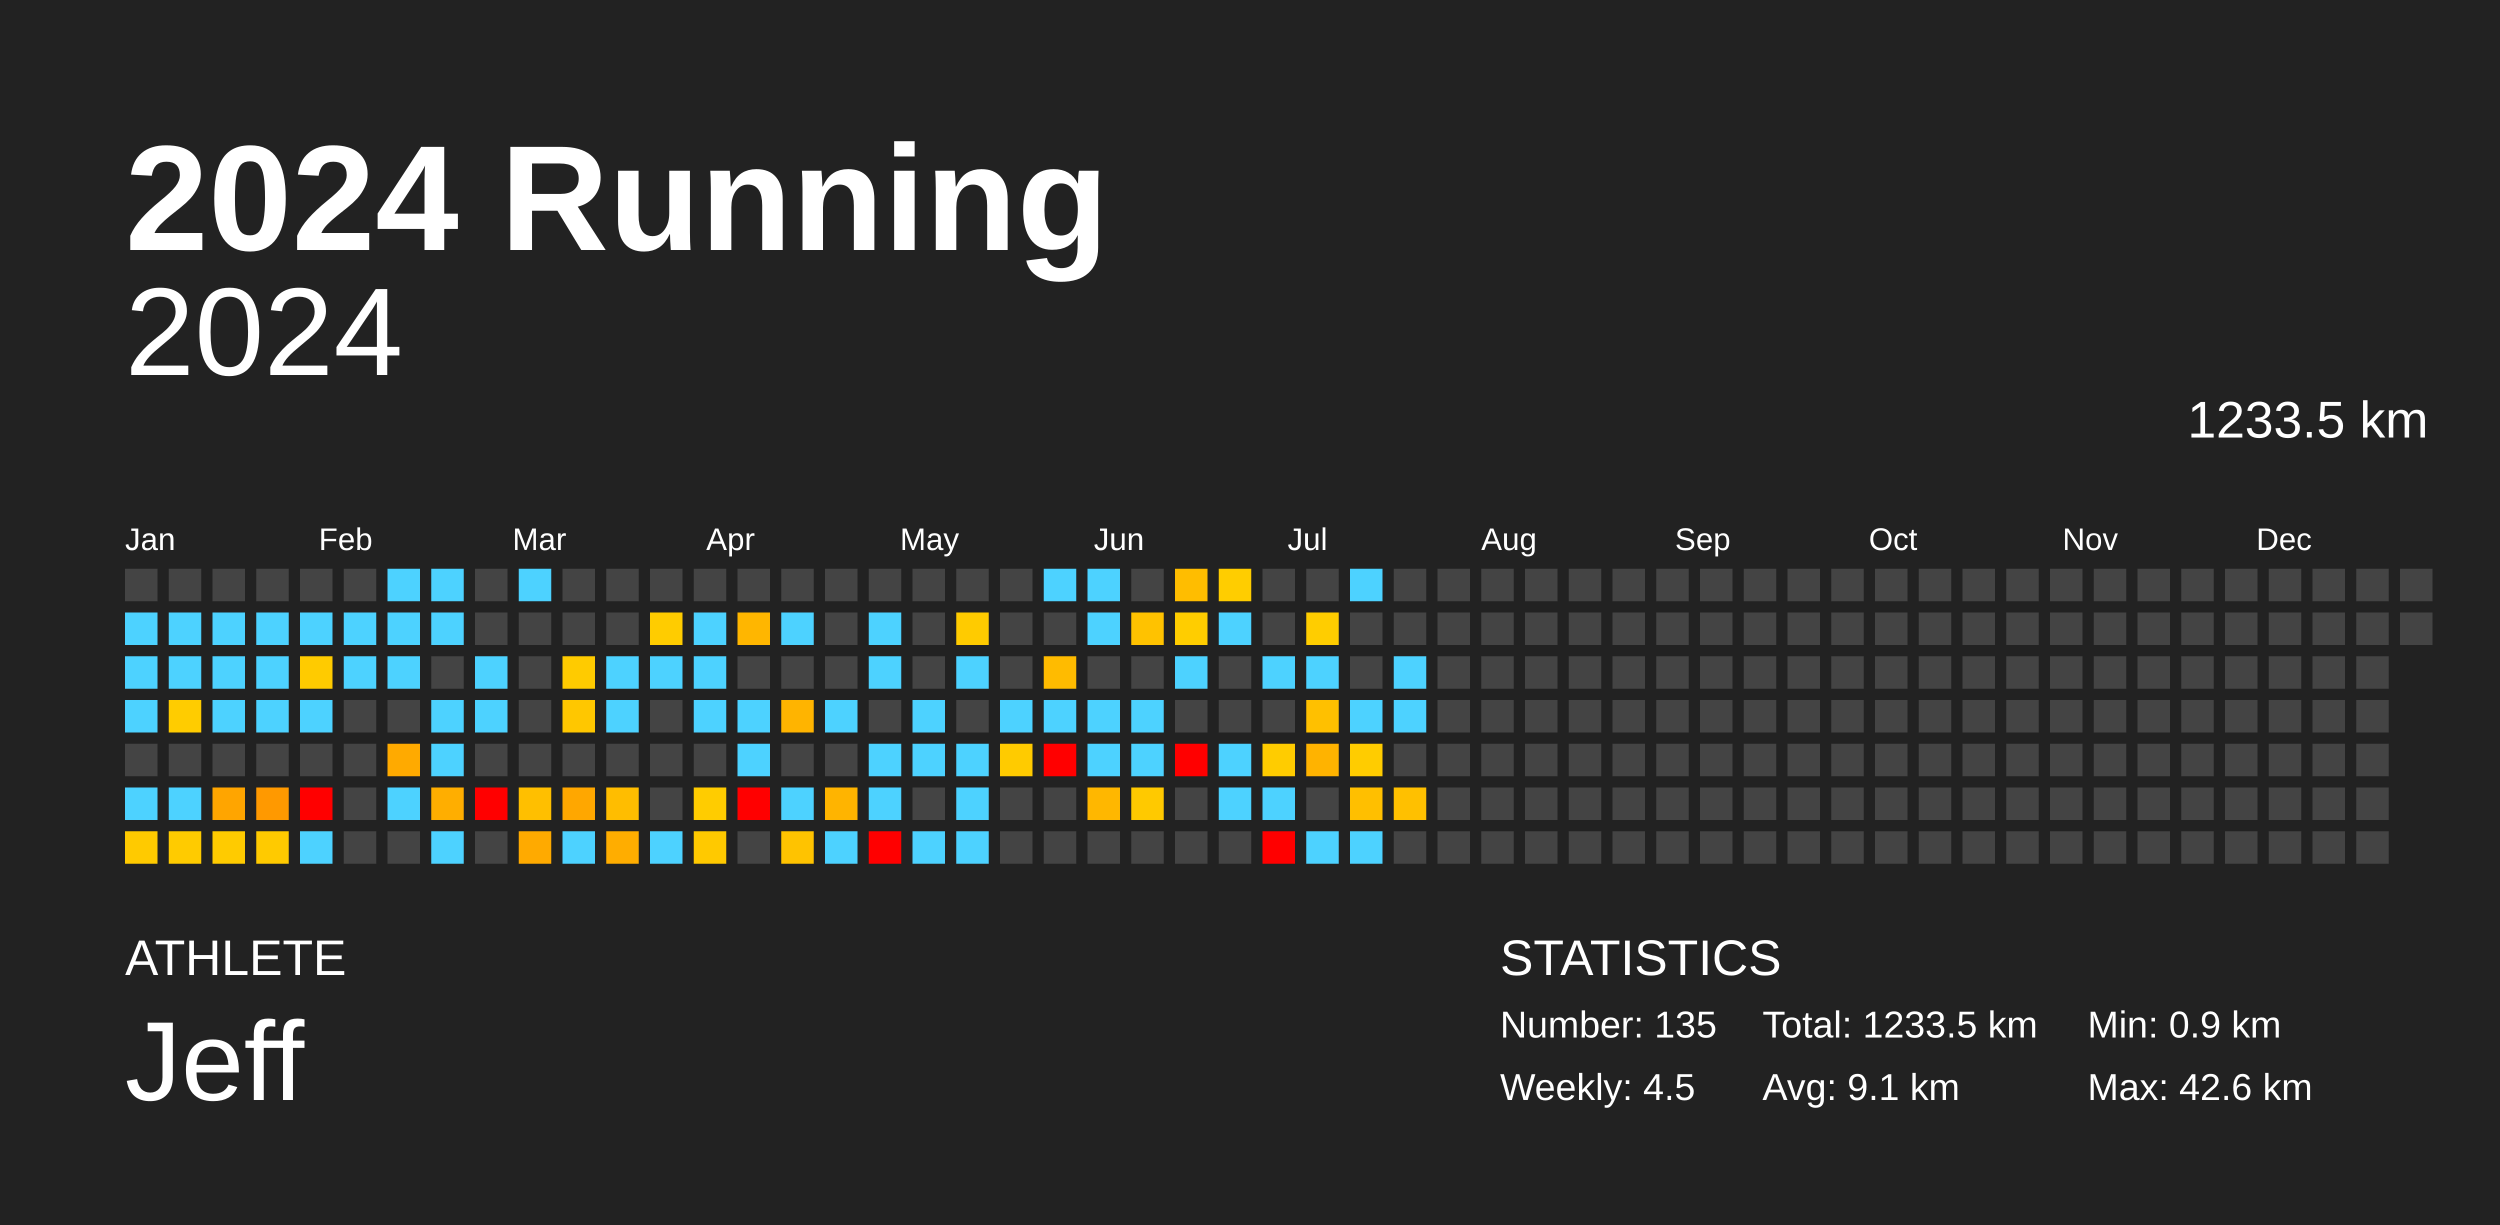
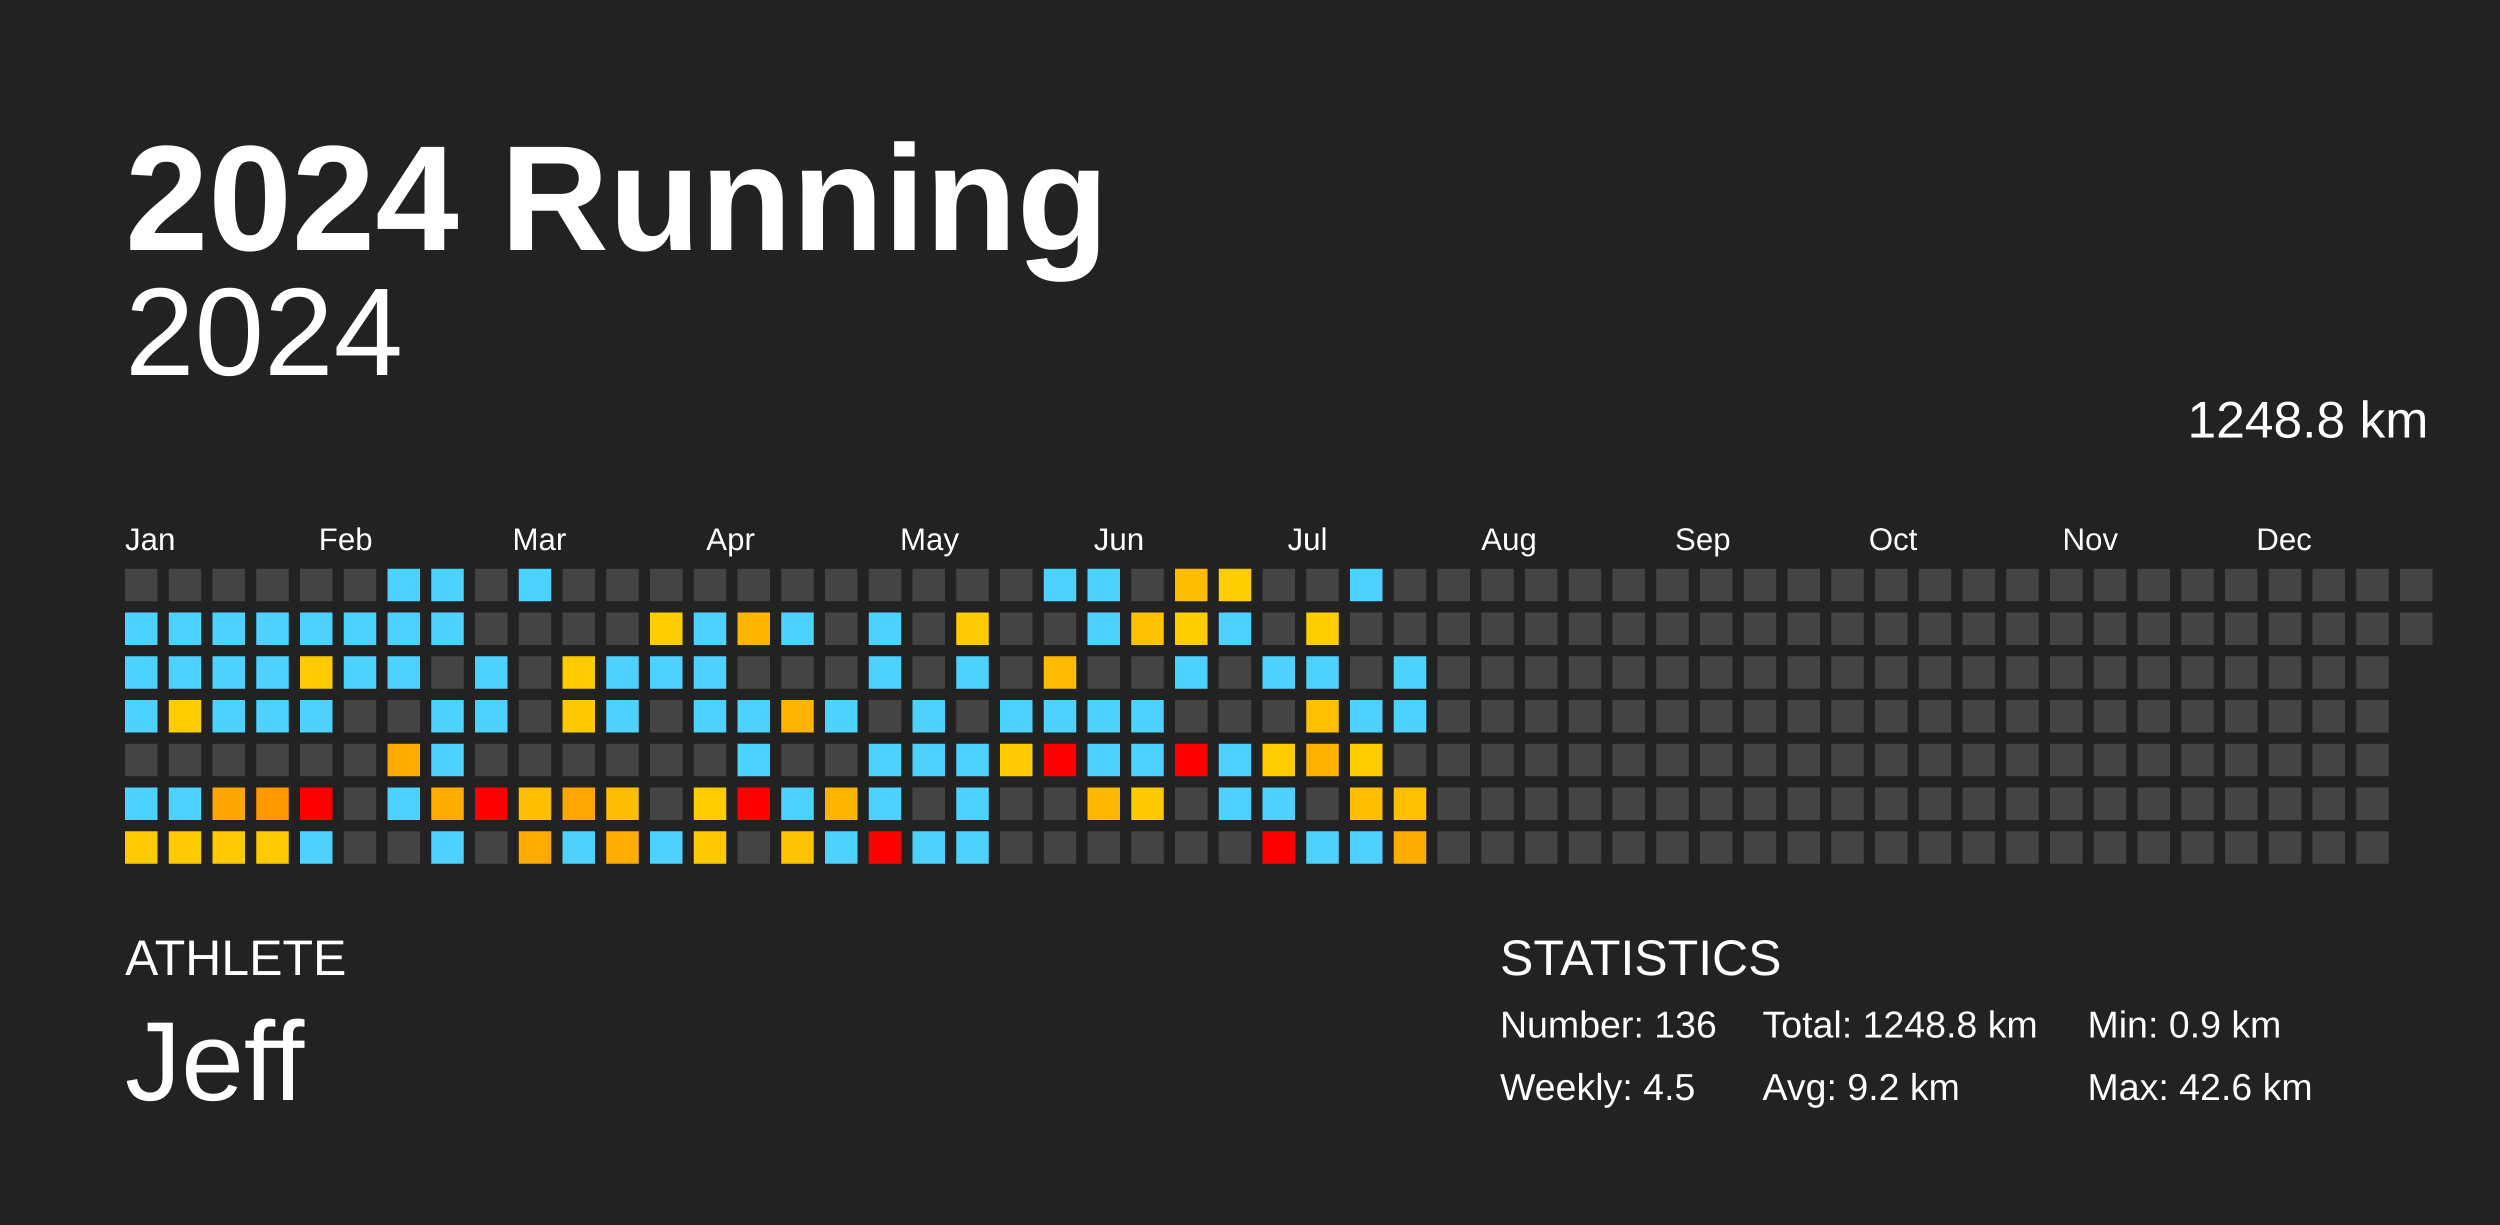
<svg xmlns="http://www.w3.org/2000/svg" baseProfile="full" height="98mm" version="1.1" viewBox="0,0,200,98" width="200mm">
  <defs />
  <rect fill="#222222" height="98" width="200" x="0" y="0" />
  <text fill="#FFFFFF" style="font-size:12px; font-family:Arial; font-weight:bold;" x="10" y="20">2024 Running</text>
  <text fill="#FFFFFF" style="font-size:4px; font-family:Arial" x="10" y="78">ATHLETE</text>
  <text fill="#FFFFFF" style="font-size:9px; font-family:Arial" x="10" y="88">Jeff</text>
  <text fill="#FFFFFF" style="font-size:4px; font-family:Arial" x="120" y="78">STATISTICS</text>
-   <text fill="#FFFFFF" style="font-size:3px; font-family:Arial" x="120" y="83">Number: 135</text>
+   <text fill="#FFFFFF" style="font-size:3px; font-family:Arial" x="120" y="83">Number: 136</text>
  <text fill="#FFFFFF" style="font-size:3px; font-family:Arial" x="120" y="88">Weekly: 4.5</text>
-   <text fill="#FFFFFF" style="font-size:3px; font-family:Arial" x="141" y="83">Total: 1233.5 km</text>
-   <text fill="#FFFFFF" style="font-size:3px; font-family:Arial" x="141" y="88">Avg: 9.1 km</text>
+   <text fill="#FFFFFF" style="font-size:3px; font-family:Arial" x="141" y="83">Total: 1248.8 km</text>
+   <text fill="#FFFFFF" style="font-size:3px; font-family:Arial" x="141" y="88">Avg: 9.2 km</text>
  <text fill="#FFFFFF" style="font-size:3px; font-family:Arial" x="167" y="83">Min: 0.9 km</text>
  <text fill="#FFFFFF" style="font-size:3px; font-family:Arial" x="167" y="88">Max: 42.6 km</text>
  <text alignment-baseline="hanging" fill="#FFFFFF" style="font-size:10.0px; font-family:Arial;" x="10" y="30">2024</text>
-   <text alignment-baseline="hanging" fill="#FFFFFF" style="font-size:4.125px; font-family:Arial;" x="175" y="35">1233.5 km</text>
+   <text alignment-baseline="hanging" fill="#FFFFFF" style="font-size:4.125px; font-family:Arial;" x="175" y="35">1248.8 km</text>
  <text fill="#FFFFFF" style="font-size:2.5px; font-family:Arial" x="10.0" y="44">Jan</text>
  <text fill="#FFFFFF" style="font-size:2.5px; font-family:Arial" x="25.5" y="44">Feb</text>
  <text fill="#FFFFFF" style="font-size:2.5px; font-family:Arial" x="41.0" y="44">Mar</text>
  <text fill="#FFFFFF" style="font-size:2.5px; font-family:Arial" x="56.5" y="44">Apr</text>
  <text fill="#FFFFFF" style="font-size:2.5px; font-family:Arial" x="72.0" y="44">May</text>
  <text fill="#FFFFFF" style="font-size:2.5px; font-family:Arial" x="87.5" y="44">Jun</text>
  <text fill="#FFFFFF" style="font-size:2.5px; font-family:Arial" x="103.0" y="44">Jul</text>
  <text fill="#FFFFFF" style="font-size:2.5px; font-family:Arial" x="118.5" y="44">Aug</text>
  <text fill="#FFFFFF" style="font-size:2.5px; font-family:Arial" x="134.0" y="44">Sep</text>
  <text fill="#FFFFFF" style="font-size:2.5px; font-family:Arial" x="149.5" y="44">Oct</text>
  <text fill="#FFFFFF" style="font-size:2.5px; font-family:Arial" x="165.0" y="44">Nov</text>
  <text fill="#FFFFFF" style="font-size:2.5px; font-family:Arial" x="180.5" y="44">Dec</text>
  <rect fill="#444444" height="2.6" width="2.6" x="10.0" y="45.5" />
  <rect fill="#4dd2ff" height="2.6" width="2.6" x="10.0" y="49.0" />
  <rect fill="#4dd2ff" height="2.6" width="2.6" x="10.0" y="52.5" />
  <rect fill="#4dd2ff" height="2.6" width="2.6" x="10.0" y="56.0" />
  <rect fill="#444444" height="2.6" width="2.6" x="10.0" y="59.5" />
  <rect fill="#4dd2ff" height="2.6" width="2.6" x="10.0" y="63.0" />
  <rect fill="#ffca00" height="2.6" width="2.6" x="10.0" y="66.5" />
  <rect fill="#444444" height="2.6" width="2.6" x="13.5" y="45.5" />
  <rect fill="#4dd2ff" height="2.6" width="2.6" x="13.5" y="49.0" />
  <rect fill="#4dd2ff" height="2.6" width="2.6" x="13.5" y="52.5" />
  <rect fill="#ffcc00" height="2.6" width="2.6" x="13.5" y="56.0" />
  <rect fill="#444444" height="2.6" width="2.6" x="13.5" y="59.5" />
  <rect fill="#4dd2ff" height="2.6" width="2.6" x="13.5" y="63.0" />
  <rect fill="#ffcb00" height="2.6" width="2.6" x="13.5" y="66.5" />
  <rect fill="#444444" height="2.6" width="2.6" x="17.0" y="45.5" />
  <rect fill="#4dd2ff" height="2.6" width="2.6" x="17.0" y="49.0" />
  <rect fill="#4dd2ff" height="2.6" width="2.6" x="17.0" y="52.5" />
  <rect fill="#4dd2ff" height="2.6" width="2.6" x="17.0" y="56.0" />
  <rect fill="#444444" height="2.6" width="2.6" x="17.0" y="59.5" />
  <rect fill="#ffa500" height="2.6" width="2.6" x="17.0" y="63.0" />
  <rect fill="#ffcb00" height="2.6" width="2.6" x="17.0" y="66.5" />
  <rect fill="#444444" height="2.6" width="2.6" x="20.5" y="45.5" />
  <rect fill="#4dd2ff" height="2.6" width="2.6" x="20.5" y="49.0" />
  <rect fill="#4dd2ff" height="2.6" width="2.6" x="20.5" y="52.5" />
  <rect fill="#4dd2ff" height="2.6" width="2.6" x="20.5" y="56.0" />
  <rect fill="#444444" height="2.6" width="2.6" x="20.5" y="59.5" />
  <rect fill="#ff9900" height="2.6" width="2.6" x="20.5" y="63.0" />
  <rect fill="#ffca00" height="2.6" width="2.6" x="20.5" y="66.5" />
  <rect fill="#444444" height="2.6" width="2.6" x="24.0" y="45.5" />
  <rect fill="#4dd2ff" height="2.6" width="2.6" x="24.0" y="49.0" />
  <rect fill="#ffcb00" height="2.6" width="2.6" x="24.0" y="52.5" />
  <rect fill="#4dd2ff" height="2.6" width="2.6" x="24.0" y="56.0" />
  <rect fill="#444444" height="2.6" width="2.6" x="24.0" y="59.5" />
  <rect fill="red" height="2.6" width="2.6" x="24.0" y="63.0" />
  <rect fill="#4dd2ff" height="2.6" width="2.6" x="24.0" y="66.5" />
  <rect fill="#444444" height="2.6" width="2.6" x="27.5" y="45.5" />
  <rect fill="#4dd2ff" height="2.6" width="2.6" x="27.5" y="49.0" />
  <rect fill="#4dd2ff" height="2.6" width="2.6" x="27.5" y="52.5" />
  <rect fill="#444444" height="2.6" width="2.6" x="27.5" y="56.0" />
  <rect fill="#444444" height="2.6" width="2.6" x="27.5" y="59.5" />
  <rect fill="#444444" height="2.6" width="2.6" x="27.5" y="63.0" />
  <rect fill="#444444" height="2.6" width="2.6" x="27.5" y="66.5" />
  <rect fill="#4dd2ff" height="2.6" width="2.6" x="31.0" y="45.5" />
  <rect fill="#4dd2ff" height="2.6" width="2.6" x="31.0" y="49.0" />
  <rect fill="#4dd2ff" height="2.6" width="2.6" x="31.0" y="52.5" />
  <rect fill="#444444" height="2.6" width="2.6" x="31.0" y="56.0" />
  <rect fill="#ffaa00" height="2.6" width="2.6" x="31.0" y="59.5" />
  <rect fill="#4dd2ff" height="2.6" width="2.6" x="31.0" y="63.0" />
  <rect fill="#444444" height="2.6" width="2.6" x="31.0" y="66.5" />
  <rect fill="#4dd2ff" height="2.6" width="2.6" x="34.5" y="45.5" />
  <rect fill="#4dd2ff" height="2.6" width="2.6" x="34.5" y="49.0" />
  <rect fill="#444444" height="2.6" width="2.6" x="34.5" y="52.5" />
  <rect fill="#4dd2ff" height="2.6" width="2.6" x="34.5" y="56.0" />
  <rect fill="#4dd2ff" height="2.6" width="2.6" x="34.5" y="59.5" />
  <rect fill="#ffae00" height="2.6" width="2.6" x="34.5" y="63.0" />
  <rect fill="#4dd2ff" height="2.6" width="2.6" x="34.5" y="66.5" />
  <rect fill="#444444" height="2.6" width="2.6" x="38.0" y="45.5" />
  <rect fill="#444444" height="2.6" width="2.6" x="38.0" y="49.0" />
  <rect fill="#4dd2ff" height="2.6" width="2.6" x="38.0" y="52.5" />
  <rect fill="#4dd2ff" height="2.6" width="2.6" x="38.0" y="56.0" />
  <rect fill="#444444" height="2.6" width="2.6" x="38.0" y="59.5" />
  <rect fill="red" height="2.6" width="2.6" x="38.0" y="63.0" />
  <rect fill="#444444" height="2.6" width="2.6" x="38.0" y="66.5" />
  <rect fill="#4dd2ff" height="2.6" width="2.6" x="41.5" y="45.5" />
  <rect fill="#444444" height="2.6" width="2.6" x="41.5" y="49.0" />
  <rect fill="#444444" height="2.6" width="2.6" x="41.5" y="52.5" />
  <rect fill="#444444" height="2.6" width="2.6" x="41.5" y="56.0" />
  <rect fill="#444444" height="2.6" width="2.6" x="41.5" y="59.5" />
  <rect fill="#ffbf00" height="2.6" width="2.6" x="41.5" y="63.0" />
  <rect fill="#ffaa00" height="2.6" width="2.6" x="41.5" y="66.5" />
  <rect fill="#444444" height="2.6" width="2.6" x="45.0" y="45.5" />
  <rect fill="#444444" height="2.6" width="2.6" x="45.0" y="49.0" />
  <rect fill="#ffcb00" height="2.6" width="2.6" x="45.0" y="52.5" />
  <rect fill="#ffc700" height="2.6" width="2.6" x="45.0" y="56.0" />
  <rect fill="#444444" height="2.6" width="2.6" x="45.0" y="59.5" />
  <rect fill="#ffa700" height="2.6" width="2.6" x="45.0" y="63.0" />
  <rect fill="#4dd2ff" height="2.6" width="2.6" x="45.0" y="66.5" />
  <rect fill="#444444" height="2.6" width="2.6" x="48.5" y="45.5" />
  <rect fill="#444444" height="2.6" width="2.6" x="48.5" y="49.0" />
  <rect fill="#4dd2ff" height="2.6" width="2.6" x="48.5" y="52.5" />
  <rect fill="#4dd2ff" height="2.6" width="2.6" x="48.5" y="56.0" />
  <rect fill="#444444" height="2.6" width="2.6" x="48.5" y="59.5" />
  <rect fill="#ffbd00" height="2.6" width="2.6" x="48.5" y="63.0" />
  <rect fill="#ffad00" height="2.6" width="2.6" x="48.5" y="66.5" />
  <rect fill="#444444" height="2.6" width="2.6" x="52.0" y="45.5" />
  <rect fill="#ffcc00" height="2.6" width="2.6" x="52.0" y="49.0" />
  <rect fill="#4dd2ff" height="2.6" width="2.6" x="52.0" y="52.5" />
  <rect fill="#444444" height="2.6" width="2.6" x="52.0" y="56.0" />
  <rect fill="#444444" height="2.6" width="2.6" x="52.0" y="59.5" />
  <rect fill="#444444" height="2.6" width="2.6" x="52.0" y="63.0" />
  <rect fill="#4dd2ff" height="2.6" width="2.6" x="52.0" y="66.5" />
  <rect fill="#444444" height="2.6" width="2.6" x="55.5" y="45.5" />
  <rect fill="#4dd2ff" height="2.6" width="2.6" x="55.5" y="49.0" />
  <rect fill="#4dd2ff" height="2.6" width="2.6" x="55.5" y="52.5" />
  <rect fill="#4dd2ff" height="2.6" width="2.6" x="55.5" y="56.0" />
  <rect fill="#444444" height="2.6" width="2.6" x="55.5" y="59.5" />
  <rect fill="#ffcc00" height="2.6" width="2.6" x="55.5" y="63.0" />
  <rect fill="#ffc900" height="2.6" width="2.6" x="55.5" y="66.5" />
  <rect fill="#444444" height="2.6" width="2.6" x="59.0" y="45.5" />
  <rect fill="#ffb600" height="2.6" width="2.6" x="59.0" y="49.0" />
  <rect fill="#444444" height="2.6" width="2.6" x="59.0" y="52.5" />
  <rect fill="#4dd2ff" height="2.6" width="2.6" x="59.0" y="56.0" />
  <rect fill="#4dd2ff" height="2.6" width="2.6" x="59.0" y="59.5" />
  <rect fill="red" height="2.6" width="2.6" x="59.0" y="63.0" />
  <rect fill="#444444" height="2.6" width="2.6" x="59.0" y="66.5" />
  <rect fill="#444444" height="2.6" width="2.6" x="62.5" y="45.5" />
  <rect fill="#4dd2ff" height="2.6" width="2.6" x="62.5" y="49.0" />
  <rect fill="#444444" height="2.6" width="2.6" x="62.5" y="52.5" />
  <rect fill="#ffb400" height="2.6" width="2.6" x="62.5" y="56.0" />
  <rect fill="#444444" height="2.6" width="2.6" x="62.5" y="59.5" />
  <rect fill="#4dd2ff" height="2.6" width="2.6" x="62.5" y="63.0" />
  <rect fill="#ffc300" height="2.6" width="2.6" x="62.5" y="66.5" />
  <rect fill="#444444" height="2.6" width="2.6" x="66.0" y="45.5" />
  <rect fill="#444444" height="2.6" width="2.6" x="66.0" y="49.0" />
  <rect fill="#444444" height="2.6" width="2.6" x="66.0" y="52.5" />
  <rect fill="#4dd2ff" height="2.6" width="2.6" x="66.0" y="56.0" />
  <rect fill="#444444" height="2.6" width="2.6" x="66.0" y="59.5" />
  <rect fill="#ffb400" height="2.6" width="2.6" x="66.0" y="63.0" />
  <rect fill="#4dd2ff" height="2.6" width="2.6" x="66.0" y="66.5" />
  <rect fill="#444444" height="2.6" width="2.6" x="69.5" y="45.5" />
  <rect fill="#4dd2ff" height="2.6" width="2.6" x="69.5" y="49.0" />
  <rect fill="#4dd2ff" height="2.6" width="2.6" x="69.5" y="52.5" />
  <rect fill="#444444" height="2.6" width="2.6" x="69.5" y="56.0" />
  <rect fill="#4dd2ff" height="2.6" width="2.6" x="69.5" y="59.5" />
  <rect fill="#4dd2ff" height="2.6" width="2.6" x="69.5" y="63.0" />
  <rect fill="red" height="2.6" width="2.6" x="69.5" y="66.5" />
  <rect fill="#444444" height="2.6" width="2.6" x="73.0" y="45.5" />
  <rect fill="#444444" height="2.6" width="2.6" x="73.0" y="49.0" />
  <rect fill="#444444" height="2.6" width="2.6" x="73.0" y="52.5" />
  <rect fill="#4dd2ff" height="2.6" width="2.6" x="73.0" y="56.0" />
  <rect fill="#4dd2ff" height="2.6" width="2.6" x="73.0" y="59.5" />
  <rect fill="#444444" height="2.6" width="2.6" x="73.0" y="63.0" />
  <rect fill="#4dd2ff" height="2.6" width="2.6" x="73.0" y="66.5" />
  <rect fill="#444444" height="2.6" width="2.6" x="76.5" y="45.5" />
  <rect fill="#ffcb00" height="2.6" width="2.6" x="76.5" y="49.0" />
  <rect fill="#4dd2ff" height="2.6" width="2.6" x="76.5" y="52.5" />
  <rect fill="#444444" height="2.6" width="2.6" x="76.5" y="56.0" />
  <rect fill="#4dd2ff" height="2.6" width="2.6" x="76.5" y="59.5" />
  <rect fill="#4dd2ff" height="2.6" width="2.6" x="76.5" y="63.0" />
  <rect fill="#4dd2ff" height="2.6" width="2.6" x="76.5" y="66.5" />
  <rect fill="#444444" height="2.6" width="2.6" x="80.0" y="45.5" />
  <rect fill="#444444" height="2.6" width="2.6" x="80.0" y="49.0" />
  <rect fill="#444444" height="2.6" width="2.6" x="80.0" y="52.5" />
  <rect fill="#4dd2ff" height="2.6" width="2.6" x="80.0" y="56.0" />
  <rect fill="#ffcb00" height="2.6" width="2.6" x="80.0" y="59.5" />
  <rect fill="#444444" height="2.6" width="2.6" x="80.0" y="63.0" />
  <rect fill="#444444" height="2.6" width="2.6" x="80.0" y="66.5" />
  <rect fill="#4dd2ff" height="2.6" width="2.6" x="83.5" y="45.5" />
  <rect fill="#444444" height="2.6" width="2.6" x="83.5" y="49.0" />
  <rect fill="#ffbb00" height="2.6" width="2.6" x="83.5" y="52.5" />
  <rect fill="#4dd2ff" height="2.6" width="2.6" x="83.5" y="56.0" />
  <rect fill="red" height="2.6" width="2.6" x="83.5" y="59.5" />
  <rect fill="#444444" height="2.6" width="2.6" x="83.5" y="63.0" />
  <rect fill="#444444" height="2.6" width="2.6" x="83.5" y="66.5" />
  <rect fill="#4dd2ff" height="2.6" width="2.6" x="87.0" y="45.5" />
  <rect fill="#4dd2ff" height="2.6" width="2.6" x="87.0" y="49.0" />
  <rect fill="#444444" height="2.6" width="2.6" x="87.0" y="52.5" />
  <rect fill="#4dd2ff" height="2.6" width="2.6" x="87.0" y="56.0" />
  <rect fill="#4dd2ff" height="2.6" width="2.6" x="87.0" y="59.5" />
  <rect fill="#ffb700" height="2.6" width="2.6" x="87.0" y="63.0" />
  <rect fill="#444444" height="2.6" width="2.6" x="87.0" y="66.5" />
  <rect fill="#444444" height="2.6" width="2.6" x="90.5" y="45.5" />
  <rect fill="#ffc200" height="2.6" width="2.6" x="90.5" y="49.0" />
  <rect fill="#444444" height="2.6" width="2.6" x="90.5" y="52.5" />
  <rect fill="#4dd2ff" height="2.6" width="2.6" x="90.5" y="56.0" />
  <rect fill="#4dd2ff" height="2.6" width="2.6" x="90.5" y="59.5" />
  <rect fill="#ffc900" height="2.6" width="2.6" x="90.5" y="63.0" />
  <rect fill="#444444" height="2.6" width="2.6" x="90.5" y="66.5" />
  <rect fill="#ffbd00" height="2.6" width="2.6" x="94.0" y="45.5" />
  <rect fill="#ffcd00" height="2.6" width="2.6" x="94.0" y="49.0" />
  <rect fill="#4dd2ff" height="2.6" width="2.6" x="94.0" y="52.5" />
  <rect fill="#444444" height="2.6" width="2.6" x="94.0" y="56.0" />
  <rect fill="red" height="2.6" width="2.6" x="94.0" y="59.5" />
  <rect fill="#444444" height="2.6" width="2.6" x="94.0" y="63.0" />
  <rect fill="#444444" height="2.6" width="2.6" x="94.0" y="66.5" />
  <rect fill="#ffcd00" height="2.6" width="2.6" x="97.5" y="45.5" />
  <rect fill="#4dd2ff" height="2.6" width="2.6" x="97.5" y="49.0" />
  <rect fill="#444444" height="2.6" width="2.6" x="97.5" y="52.5" />
  <rect fill="#444444" height="2.6" width="2.6" x="97.5" y="56.0" />
  <rect fill="#4dd2ff" height="2.6" width="2.6" x="97.5" y="59.5" />
  <rect fill="#4dd2ff" height="2.6" width="2.6" x="97.5" y="63.0" />
  <rect fill="#444444" height="2.6" width="2.6" x="97.5" y="66.5" />
  <rect fill="#444444" height="2.6" width="2.6" x="101.0" y="45.5" />
  <rect fill="#444444" height="2.6" width="2.6" x="101.0" y="49.0" />
  <rect fill="#4dd2ff" height="2.6" width="2.6" x="101.0" y="52.5" />
  <rect fill="#444444" height="2.6" width="2.6" x="101.0" y="56.0" />
  <rect fill="#ffcc00" height="2.6" width="2.6" x="101.0" y="59.5" />
  <rect fill="#4dd2ff" height="2.6" width="2.6" x="101.0" y="63.0" />
  <rect fill="red" height="2.6" width="2.6" x="101.0" y="66.5" />
  <rect fill="#444444" height="2.6" width="2.6" x="104.5" y="45.5" />
  <rect fill="#ffcd00" height="2.6" width="2.6" x="104.5" y="49.0" />
  <rect fill="#4dd2ff" height="2.6" width="2.6" x="104.5" y="52.5" />
  <rect fill="#ffc000" height="2.6" width="2.6" x="104.5" y="56.0" />
  <rect fill="#ffb300" height="2.6" width="2.6" x="104.5" y="59.5" />
  <rect fill="#444444" height="2.6" width="2.6" x="104.5" y="63.0" />
  <rect fill="#4dd2ff" height="2.6" width="2.6" x="104.5" y="66.5" />
  <rect fill="#4dd2ff" height="2.6" width="2.6" x="108.0" y="45.5" />
  <rect fill="#444444" height="2.6" width="2.6" x="108.0" y="49.0" />
  <rect fill="#444444" height="2.6" width="2.6" x="108.0" y="52.5" />
  <rect fill="#4dd2ff" height="2.6" width="2.6" x="108.0" y="56.0" />
  <rect fill="#ffcc00" height="2.6" width="2.6" x="108.0" y="59.5" />
  <rect fill="#ffbf00" height="2.6" width="2.6" x="108.0" y="63.0" />
  <rect fill="#4dd2ff" height="2.6" width="2.6" x="108.0" y="66.5" />
  <rect fill="#444444" height="2.6" width="2.6" x="111.5" y="45.5" />
  <rect fill="#444444" height="2.6" width="2.6" x="111.5" y="49.0" />
  <rect fill="#4dd2ff" height="2.6" width="2.6" x="111.5" y="52.5" />
  <rect fill="#4dd2ff" height="2.6" width="2.6" x="111.5" y="56.0" />
  <rect fill="#444444" height="2.6" width="2.6" x="111.5" y="59.5" />
  <rect fill="#ffc000" height="2.6" width="2.6" x="111.5" y="63.0" />
-   <rect fill="#444444" height="2.6" width="2.6" x="111.5" y="66.5" />
+   <rect fill="#ffac00" height="2.6" width="2.6" x="111.5" y="66.5" />
  <rect fill="#444444" height="2.6" width="2.6" x="115.0" y="45.5" />
  <rect fill="#444444" height="2.6" width="2.6" x="115.0" y="49.0" />
  <rect fill="#444444" height="2.6" width="2.6" x="115.0" y="52.5" />
  <rect fill="#444444" height="2.6" width="2.6" x="115.0" y="56.0" />
  <rect fill="#444444" height="2.6" width="2.6" x="115.0" y="59.5" />
  <rect fill="#444444" height="2.6" width="2.6" x="115.0" y="63.0" />
  <rect fill="#444444" height="2.6" width="2.6" x="115.0" y="66.5" />
  <rect fill="#444444" height="2.6" width="2.6" x="118.5" y="45.5" />
  <rect fill="#444444" height="2.6" width="2.6" x="118.5" y="49.0" />
  <rect fill="#444444" height="2.6" width="2.6" x="118.5" y="52.5" />
  <rect fill="#444444" height="2.6" width="2.6" x="118.5" y="56.0" />
  <rect fill="#444444" height="2.6" width="2.6" x="118.5" y="59.5" />
  <rect fill="#444444" height="2.6" width="2.6" x="118.5" y="63.0" />
  <rect fill="#444444" height="2.6" width="2.6" x="118.5" y="66.5" />
  <rect fill="#444444" height="2.6" width="2.6" x="122.0" y="45.5" />
  <rect fill="#444444" height="2.6" width="2.6" x="122.0" y="49.0" />
  <rect fill="#444444" height="2.6" width="2.6" x="122.0" y="52.5" />
  <rect fill="#444444" height="2.6" width="2.6" x="122.0" y="56.0" />
  <rect fill="#444444" height="2.6" width="2.6" x="122.0" y="59.5" />
  <rect fill="#444444" height="2.6" width="2.6" x="122.0" y="63.0" />
  <rect fill="#444444" height="2.6" width="2.6" x="122.0" y="66.5" />
  <rect fill="#444444" height="2.6" width="2.6" x="125.5" y="45.5" />
  <rect fill="#444444" height="2.6" width="2.6" x="125.5" y="49.0" />
  <rect fill="#444444" height="2.6" width="2.6" x="125.5" y="52.5" />
  <rect fill="#444444" height="2.6" width="2.6" x="125.5" y="56.0" />
  <rect fill="#444444" height="2.6" width="2.6" x="125.5" y="59.5" />
  <rect fill="#444444" height="2.6" width="2.6" x="125.5" y="63.0" />
  <rect fill="#444444" height="2.6" width="2.6" x="125.5" y="66.5" />
  <rect fill="#444444" height="2.6" width="2.6" x="129.0" y="45.5" />
  <rect fill="#444444" height="2.6" width="2.6" x="129.0" y="49.0" />
  <rect fill="#444444" height="2.6" width="2.6" x="129.0" y="52.5" />
  <rect fill="#444444" height="2.6" width="2.6" x="129.0" y="56.0" />
  <rect fill="#444444" height="2.6" width="2.6" x="129.0" y="59.5" />
  <rect fill="#444444" height="2.6" width="2.6" x="129.0" y="63.0" />
  <rect fill="#444444" height="2.6" width="2.6" x="129.0" y="66.5" />
  <rect fill="#444444" height="2.6" width="2.6" x="132.5" y="45.5" />
  <rect fill="#444444" height="2.6" width="2.6" x="132.5" y="49.0" />
  <rect fill="#444444" height="2.6" width="2.6" x="132.5" y="52.5" />
  <rect fill="#444444" height="2.6" width="2.6" x="132.5" y="56.0" />
  <rect fill="#444444" height="2.6" width="2.6" x="132.5" y="59.5" />
  <rect fill="#444444" height="2.6" width="2.6" x="132.5" y="63.0" />
  <rect fill="#444444" height="2.6" width="2.6" x="132.5" y="66.5" />
  <rect fill="#444444" height="2.6" width="2.6" x="136.0" y="45.5" />
  <rect fill="#444444" height="2.6" width="2.6" x="136.0" y="49.0" />
  <rect fill="#444444" height="2.6" width="2.6" x="136.0" y="52.5" />
  <rect fill="#444444" height="2.6" width="2.6" x="136.0" y="56.0" />
  <rect fill="#444444" height="2.6" width="2.6" x="136.0" y="59.5" />
  <rect fill="#444444" height="2.6" width="2.6" x="136.0" y="63.0" />
  <rect fill="#444444" height="2.6" width="2.6" x="136.0" y="66.5" />
  <rect fill="#444444" height="2.6" width="2.6" x="139.5" y="45.5" />
  <rect fill="#444444" height="2.6" width="2.6" x="139.5" y="49.0" />
  <rect fill="#444444" height="2.6" width="2.6" x="139.5" y="52.5" />
  <rect fill="#444444" height="2.6" width="2.6" x="139.5" y="56.0" />
  <rect fill="#444444" height="2.6" width="2.6" x="139.5" y="59.5" />
  <rect fill="#444444" height="2.6" width="2.6" x="139.5" y="63.0" />
  <rect fill="#444444" height="2.6" width="2.6" x="139.5" y="66.5" />
  <rect fill="#444444" height="2.6" width="2.6" x="143.0" y="45.5" />
  <rect fill="#444444" height="2.6" width="2.6" x="143.0" y="49.0" />
  <rect fill="#444444" height="2.6" width="2.6" x="143.0" y="52.5" />
  <rect fill="#444444" height="2.6" width="2.6" x="143.0" y="56.0" />
  <rect fill="#444444" height="2.6" width="2.6" x="143.0" y="59.5" />
  <rect fill="#444444" height="2.6" width="2.6" x="143.0" y="63.0" />
  <rect fill="#444444" height="2.6" width="2.6" x="143.0" y="66.5" />
  <rect fill="#444444" height="2.6" width="2.6" x="146.5" y="45.5" />
  <rect fill="#444444" height="2.6" width="2.6" x="146.5" y="49.0" />
  <rect fill="#444444" height="2.6" width="2.6" x="146.5" y="52.5" />
  <rect fill="#444444" height="2.6" width="2.6" x="146.5" y="56.0" />
  <rect fill="#444444" height="2.6" width="2.6" x="146.5" y="59.5" />
  <rect fill="#444444" height="2.6" width="2.6" x="146.5" y="63.0" />
  <rect fill="#444444" height="2.6" width="2.6" x="146.5" y="66.5" />
  <rect fill="#444444" height="2.6" width="2.6" x="150.0" y="45.5" />
  <rect fill="#444444" height="2.6" width="2.6" x="150.0" y="49.0" />
  <rect fill="#444444" height="2.6" width="2.6" x="150.0" y="52.5" />
  <rect fill="#444444" height="2.6" width="2.6" x="150.0" y="56.0" />
  <rect fill="#444444" height="2.6" width="2.6" x="150.0" y="59.5" />
  <rect fill="#444444" height="2.6" width="2.6" x="150.0" y="63.0" />
  <rect fill="#444444" height="2.6" width="2.6" x="150.0" y="66.5" />
  <rect fill="#444444" height="2.6" width="2.6" x="153.5" y="45.5" />
  <rect fill="#444444" height="2.6" width="2.6" x="153.5" y="49.0" />
  <rect fill="#444444" height="2.6" width="2.6" x="153.5" y="52.5" />
  <rect fill="#444444" height="2.6" width="2.6" x="153.5" y="56.0" />
  <rect fill="#444444" height="2.6" width="2.6" x="153.5" y="59.5" />
  <rect fill="#444444" height="2.6" width="2.6" x="153.5" y="63.0" />
  <rect fill="#444444" height="2.6" width="2.6" x="153.5" y="66.5" />
  <rect fill="#444444" height="2.6" width="2.6" x="157.0" y="45.5" />
  <rect fill="#444444" height="2.6" width="2.6" x="157.0" y="49.0" />
  <rect fill="#444444" height="2.6" width="2.6" x="157.0" y="52.5" />
  <rect fill="#444444" height="2.6" width="2.6" x="157.0" y="56.0" />
  <rect fill="#444444" height="2.6" width="2.6" x="157.0" y="59.5" />
  <rect fill="#444444" height="2.6" width="2.6" x="157.0" y="63.0" />
  <rect fill="#444444" height="2.6" width="2.6" x="157.0" y="66.5" />
  <rect fill="#444444" height="2.6" width="2.6" x="160.5" y="45.5" />
  <rect fill="#444444" height="2.6" width="2.6" x="160.5" y="49.0" />
  <rect fill="#444444" height="2.6" width="2.6" x="160.5" y="52.5" />
  <rect fill="#444444" height="2.6" width="2.6" x="160.5" y="56.0" />
  <rect fill="#444444" height="2.6" width="2.6" x="160.5" y="59.5" />
  <rect fill="#444444" height="2.6" width="2.6" x="160.5" y="63.0" />
  <rect fill="#444444" height="2.6" width="2.6" x="160.5" y="66.5" />
  <rect fill="#444444" height="2.6" width="2.6" x="164.0" y="45.5" />
  <rect fill="#444444" height="2.6" width="2.6" x="164.0" y="49.0" />
  <rect fill="#444444" height="2.6" width="2.6" x="164.0" y="52.5" />
  <rect fill="#444444" height="2.6" width="2.6" x="164.0" y="56.0" />
  <rect fill="#444444" height="2.6" width="2.6" x="164.0" y="59.5" />
  <rect fill="#444444" height="2.6" width="2.6" x="164.0" y="63.0" />
  <rect fill="#444444" height="2.6" width="2.6" x="164.0" y="66.5" />
  <rect fill="#444444" height="2.6" width="2.6" x="167.5" y="45.5" />
  <rect fill="#444444" height="2.6" width="2.6" x="167.5" y="49.0" />
  <rect fill="#444444" height="2.6" width="2.6" x="167.5" y="52.5" />
  <rect fill="#444444" height="2.6" width="2.6" x="167.5" y="56.0" />
  <rect fill="#444444" height="2.6" width="2.6" x="167.5" y="59.5" />
  <rect fill="#444444" height="2.6" width="2.6" x="167.5" y="63.0" />
  <rect fill="#444444" height="2.6" width="2.6" x="167.5" y="66.5" />
  <rect fill="#444444" height="2.6" width="2.6" x="171.0" y="45.5" />
  <rect fill="#444444" height="2.6" width="2.6" x="171.0" y="49.0" />
  <rect fill="#444444" height="2.6" width="2.6" x="171.0" y="52.5" />
  <rect fill="#444444" height="2.6" width="2.6" x="171.0" y="56.0" />
  <rect fill="#444444" height="2.6" width="2.6" x="171.0" y="59.5" />
  <rect fill="#444444" height="2.6" width="2.6" x="171.0" y="63.0" />
  <rect fill="#444444" height="2.6" width="2.6" x="171.0" y="66.5" />
  <rect fill="#444444" height="2.6" width="2.6" x="174.5" y="45.5" />
  <rect fill="#444444" height="2.6" width="2.6" x="174.5" y="49.0" />
  <rect fill="#444444" height="2.6" width="2.6" x="174.5" y="52.5" />
  <rect fill="#444444" height="2.6" width="2.6" x="174.5" y="56.0" />
  <rect fill="#444444" height="2.6" width="2.6" x="174.5" y="59.5" />
  <rect fill="#444444" height="2.6" width="2.6" x="174.5" y="63.0" />
  <rect fill="#444444" height="2.6" width="2.6" x="174.5" y="66.5" />
  <rect fill="#444444" height="2.6" width="2.6" x="178.0" y="45.5" />
  <rect fill="#444444" height="2.6" width="2.6" x="178.0" y="49.0" />
  <rect fill="#444444" height="2.6" width="2.6" x="178.0" y="52.5" />
  <rect fill="#444444" height="2.6" width="2.6" x="178.0" y="56.0" />
  <rect fill="#444444" height="2.6" width="2.6" x="178.0" y="59.5" />
  <rect fill="#444444" height="2.6" width="2.6" x="178.0" y="63.0" />
  <rect fill="#444444" height="2.6" width="2.6" x="178.0" y="66.5" />
  <rect fill="#444444" height="2.6" width="2.6" x="181.5" y="45.5" />
  <rect fill="#444444" height="2.6" width="2.6" x="181.5" y="49.0" />
  <rect fill="#444444" height="2.6" width="2.6" x="181.5" y="52.5" />
  <rect fill="#444444" height="2.6" width="2.6" x="181.5" y="56.0" />
  <rect fill="#444444" height="2.6" width="2.6" x="181.5" y="59.5" />
  <rect fill="#444444" height="2.6" width="2.6" x="181.5" y="63.0" />
  <rect fill="#444444" height="2.6" width="2.6" x="181.5" y="66.5" />
  <rect fill="#444444" height="2.6" width="2.6" x="185.0" y="45.5" />
  <rect fill="#444444" height="2.6" width="2.6" x="185.0" y="49.0" />
  <rect fill="#444444" height="2.6" width="2.6" x="185.0" y="52.5" />
  <rect fill="#444444" height="2.6" width="2.6" x="185.0" y="56.0" />
  <rect fill="#444444" height="2.6" width="2.6" x="185.0" y="59.5" />
  <rect fill="#444444" height="2.6" width="2.6" x="185.0" y="63.0" />
  <rect fill="#444444" height="2.6" width="2.6" x="185.0" y="66.5" />
  <rect fill="#444444" height="2.6" width="2.6" x="188.5" y="45.5" />
  <rect fill="#444444" height="2.6" width="2.6" x="188.5" y="49.0" />
  <rect fill="#444444" height="2.6" width="2.6" x="188.5" y="52.5" />
  <rect fill="#444444" height="2.6" width="2.6" x="188.5" y="56.0" />
  <rect fill="#444444" height="2.6" width="2.6" x="188.5" y="59.5" />
  <rect fill="#444444" height="2.6" width="2.6" x="188.5" y="63.0" />
  <rect fill="#444444" height="2.6" width="2.6" x="188.5" y="66.5" />
  <rect fill="#444444" height="2.6" width="2.6" x="192.0" y="45.5" />
  <rect fill="#444444" height="2.6" width="2.6" x="192.0" y="49.0" />
</svg>
